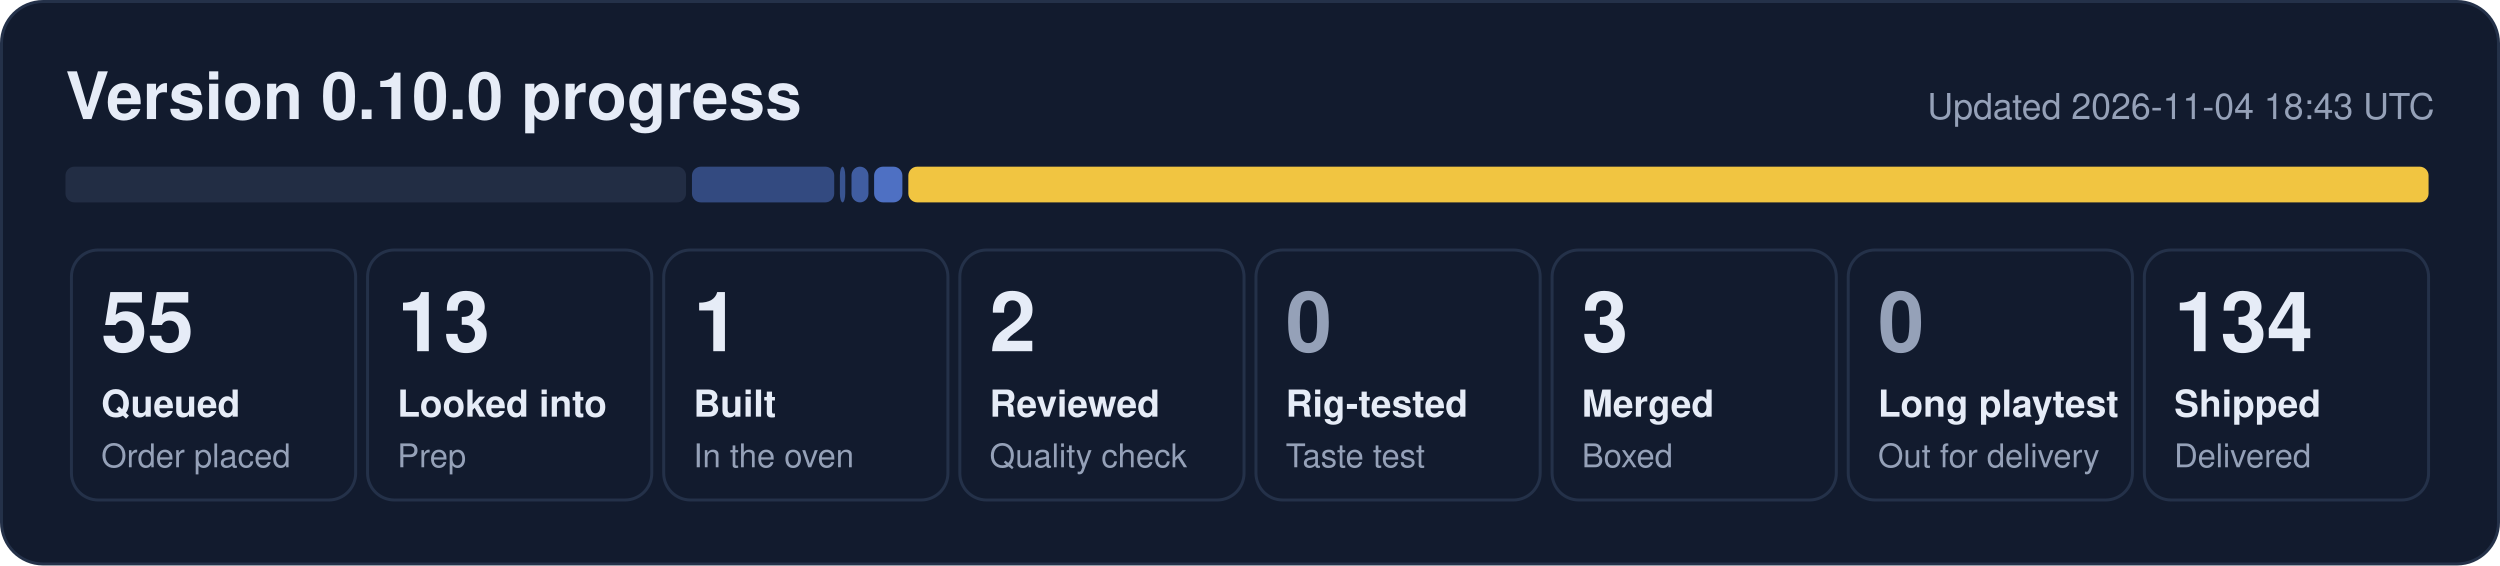
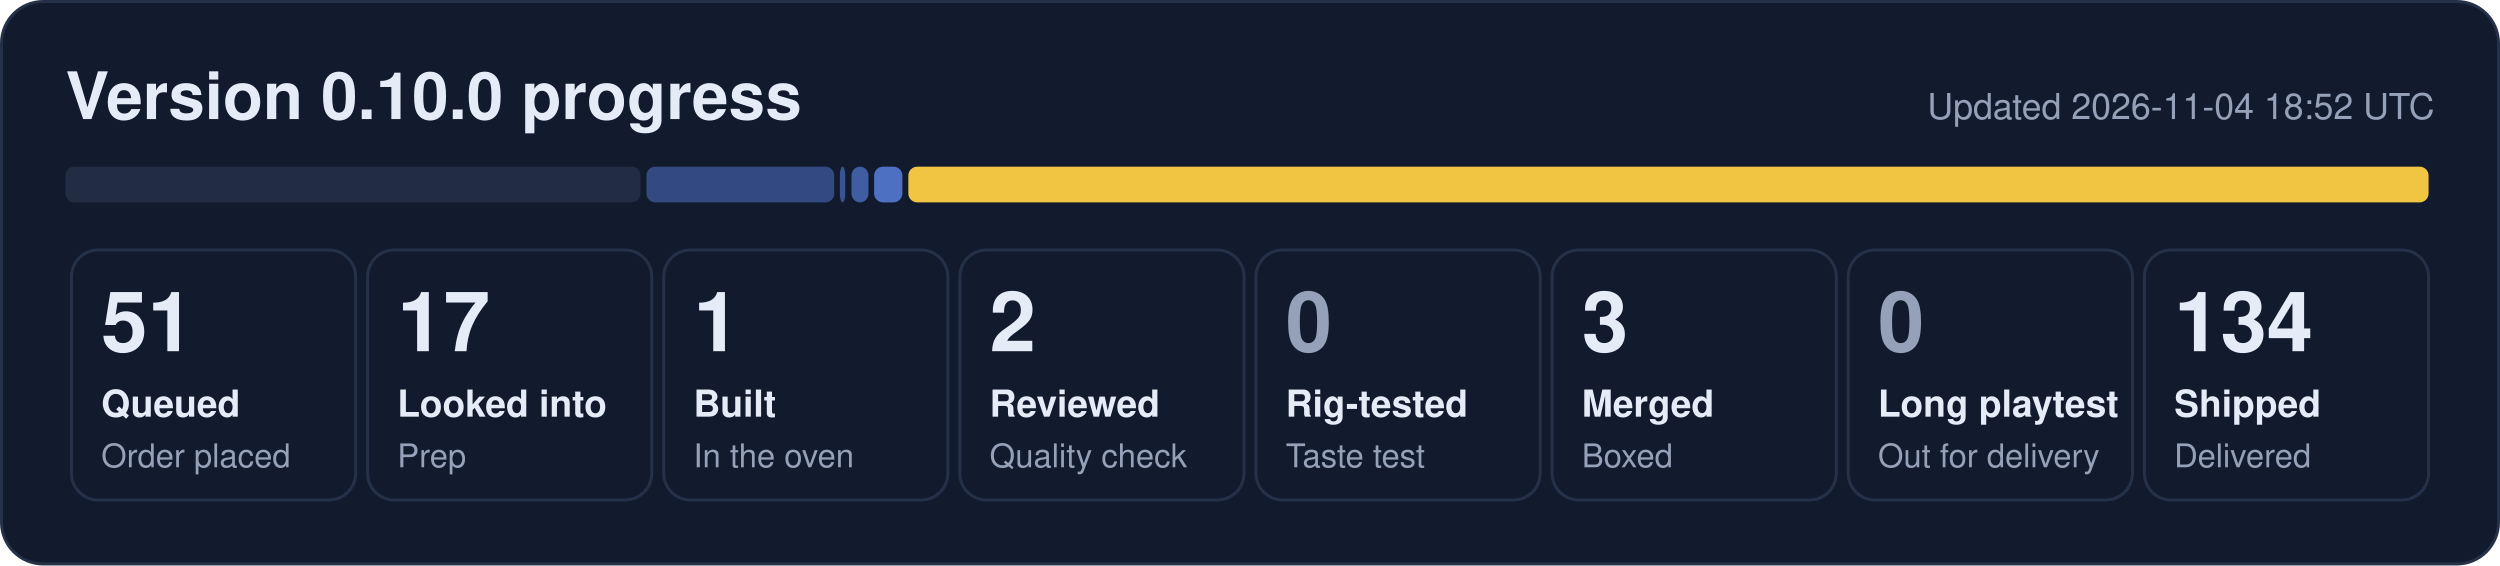
- <svg xmlns="http://www.w3.org/2000/svg" width="840" height="190" viewBox="0 0 840 190" role="img" aria-label="0.10.0 progress: 55 queued, 13 looked into, 1 built, 2 reviewed, 3 merged, 134 shipped">
+ <svg xmlns="http://www.w3.org/2000/svg" width="840" height="190" viewBox="0 0 840 190" role="img" aria-label="0.10.0 progress: 51 queued, 17 looked into, 1 built, 2 reviewed, 3 merged, 134 shipped">
  <rect x="0.5" y="0.5" width="839" height="189" rx="14" fill="#121b2e" stroke="#243149" />
  <text x="22" y="40" font-family="Segoe UI, Helvetica, Arial, sans-serif" font-size="22" font-weight="700" fill="#e6ecf7">Version 0.10.0 progress</text>
-   <text x="818" y="40" font-family="Segoe UI, Helvetica, Arial, sans-serif" font-size="12" fill="#95a1b8" text-anchor="end">Updated 2026-11-04 18:43 UTC</text>
-   <rect x="22.0" y="56" width="208.5" height="12" rx="3" fill="#222d44" fill-opacity="1.00" />
-   <rect x="232.5" y="56" width="47.8" height="12" rx="3" fill="#5d86e8" fill-opacity="0.44" />
+   <text x="818" y="40" font-family="Segoe UI, Helvetica, Arial, sans-serif" font-size="12" fill="#95a1b8" text-anchor="end">Updated 2026-11-04 18:52 UTC</text>
+   <rect x="22.0" y="56" width="193.2" height="12" rx="3" fill="#222d44" fill-opacity="1.00" />
+   <rect x="217.2" y="56" width="63.1" height="12" rx="3" fill="#5d86e8" fill-opacity="0.44" />
  <rect x="282.2" y="56" width="1.8" height="12" rx="3" fill="#5d86e8" fill-opacity="0.53" />
  <rect x="286.1" y="56" width="5.7" height="12" rx="3" fill="#5d86e8" fill-opacity="0.62" />
  <rect x="293.7" y="56" width="9.5" height="12" rx="3" fill="#5d86e8" fill-opacity="0.80" />
  <rect x="305.2" y="56" width="510.8" height="12" rx="3" fill="#f5c842" fill-opacity="0.98" />
  <rect x="24.0" y="84" width="95.5" height="84" rx="9" fill="none" stroke="#243149" />
-   <text x="34.0" y="118" font-family="Segoe UI, Helvetica, Arial, sans-serif" font-size="28" font-weight="800" fill="#e6ecf7">55</text>
+   <text x="34.0" y="118" font-family="Segoe UI, Helvetica, Arial, sans-serif" font-size="28" font-weight="800" fill="#e6ecf7">51</text>
  <text x="34.0" y="140" font-family="Segoe UI, Helvetica, Arial, sans-serif" font-size="12.5" font-weight="600" fill="#e6ecf7">Queued</text>
  <text x="34.0" y="157" font-family="Segoe UI, Helvetica, Arial, sans-serif" font-size="11" fill="#95a1b8">Order placed</text>
  <rect x="123.5" y="84" width="95.5" height="84" rx="9" fill="none" stroke="#243149" />
-   <text x="133.5" y="118" font-family="Segoe UI, Helvetica, Arial, sans-serif" font-size="28" font-weight="800" fill="#e6ecf7">13</text>
+   <text x="133.5" y="118" font-family="Segoe UI, Helvetica, Arial, sans-serif" font-size="28" font-weight="800" fill="#e6ecf7">17</text>
  <text x="133.5" y="140" font-family="Segoe UI, Helvetica, Arial, sans-serif" font-size="12.5" font-weight="600" fill="#e6ecf7">Looked into</text>
  <text x="133.5" y="157" font-family="Segoe UI, Helvetica, Arial, sans-serif" font-size="11" fill="#95a1b8">Prep</text>
  <rect x="223.0" y="84" width="95.5" height="84" rx="9" fill="none" stroke="#243149" />
  <text x="233.0" y="118" font-family="Segoe UI, Helvetica, Arial, sans-serif" font-size="28" font-weight="800" fill="#e6ecf7">1</text>
  <text x="233.0" y="140" font-family="Segoe UI, Helvetica, Arial, sans-serif" font-size="12.5" font-weight="600" fill="#e6ecf7">Built</text>
  <text x="233.0" y="157" font-family="Segoe UI, Helvetica, Arial, sans-serif" font-size="11" fill="#95a1b8">In the oven</text>
  <rect x="322.5" y="84" width="95.5" height="84" rx="9" fill="none" stroke="#243149" />
  <text x="332.5" y="118" font-family="Segoe UI, Helvetica, Arial, sans-serif" font-size="28" font-weight="800" fill="#e6ecf7">2</text>
  <text x="332.5" y="140" font-family="Segoe UI, Helvetica, Arial, sans-serif" font-size="12.5" font-weight="600" fill="#e6ecf7">Reviewed</text>
  <text x="332.5" y="157" font-family="Segoe UI, Helvetica, Arial, sans-serif" font-size="11" fill="#95a1b8">Quality check</text>
  <rect x="422.0" y="84" width="95.5" height="84" rx="9" fill="none" stroke="#243149" />
  <text x="432.0" y="118" font-family="Segoe UI, Helvetica, Arial, sans-serif" font-size="28" font-weight="800" fill="#95a1b8">0</text>
  <text x="432.0" y="140" font-family="Segoe UI, Helvetica, Arial, sans-serif" font-size="12.5" font-weight="600" fill="#e6ecf7">Rig-tested</text>
  <text x="432.0" y="157" font-family="Segoe UI, Helvetica, Arial, sans-serif" font-size="11" fill="#95a1b8">Taste test</text>
  <rect x="521.5" y="84" width="95.5" height="84" rx="9" fill="none" stroke="#243149" />
  <text x="531.5" y="118" font-family="Segoe UI, Helvetica, Arial, sans-serif" font-size="28" font-weight="800" fill="#e6ecf7">3</text>
  <text x="531.5" y="140" font-family="Segoe UI, Helvetica, Arial, sans-serif" font-size="12.5" font-weight="600" fill="#e6ecf7">Merged</text>
  <text x="531.5" y="157" font-family="Segoe UI, Helvetica, Arial, sans-serif" font-size="11" fill="#95a1b8">Boxed</text>
  <rect x="621.0" y="84" width="95.5" height="84" rx="9" fill="none" stroke="#243149" />
  <text x="631.0" y="118" font-family="Segoe UI, Helvetica, Arial, sans-serif" font-size="28" font-weight="800" fill="#95a1b8">0</text>
  <text x="631.0" y="140" font-family="Segoe UI, Helvetica, Arial, sans-serif" font-size="12.5" font-weight="600" fill="#e6ecf7">Long playtest</text>
  <text x="631.0" y="157" font-family="Segoe UI, Helvetica, Arial, sans-serif" font-size="11" fill="#95a1b8">Out for delivery</text>
  <rect x="720.5" y="84" width="95.5" height="84" rx="9" fill="none" stroke="#243149" />
  <text x="730.5" y="118" font-family="Segoe UI, Helvetica, Arial, sans-serif" font-size="28" font-weight="800" fill="#e6ecf7">134</text>
  <text x="730.5" y="140" font-family="Segoe UI, Helvetica, Arial, sans-serif" font-size="12.5" font-weight="600" fill="#e6ecf7">Shipped</text>
  <text x="730.5" y="157" font-family="Segoe UI, Helvetica, Arial, sans-serif" font-size="11" fill="#95a1b8">Delivered</text>
</svg>
